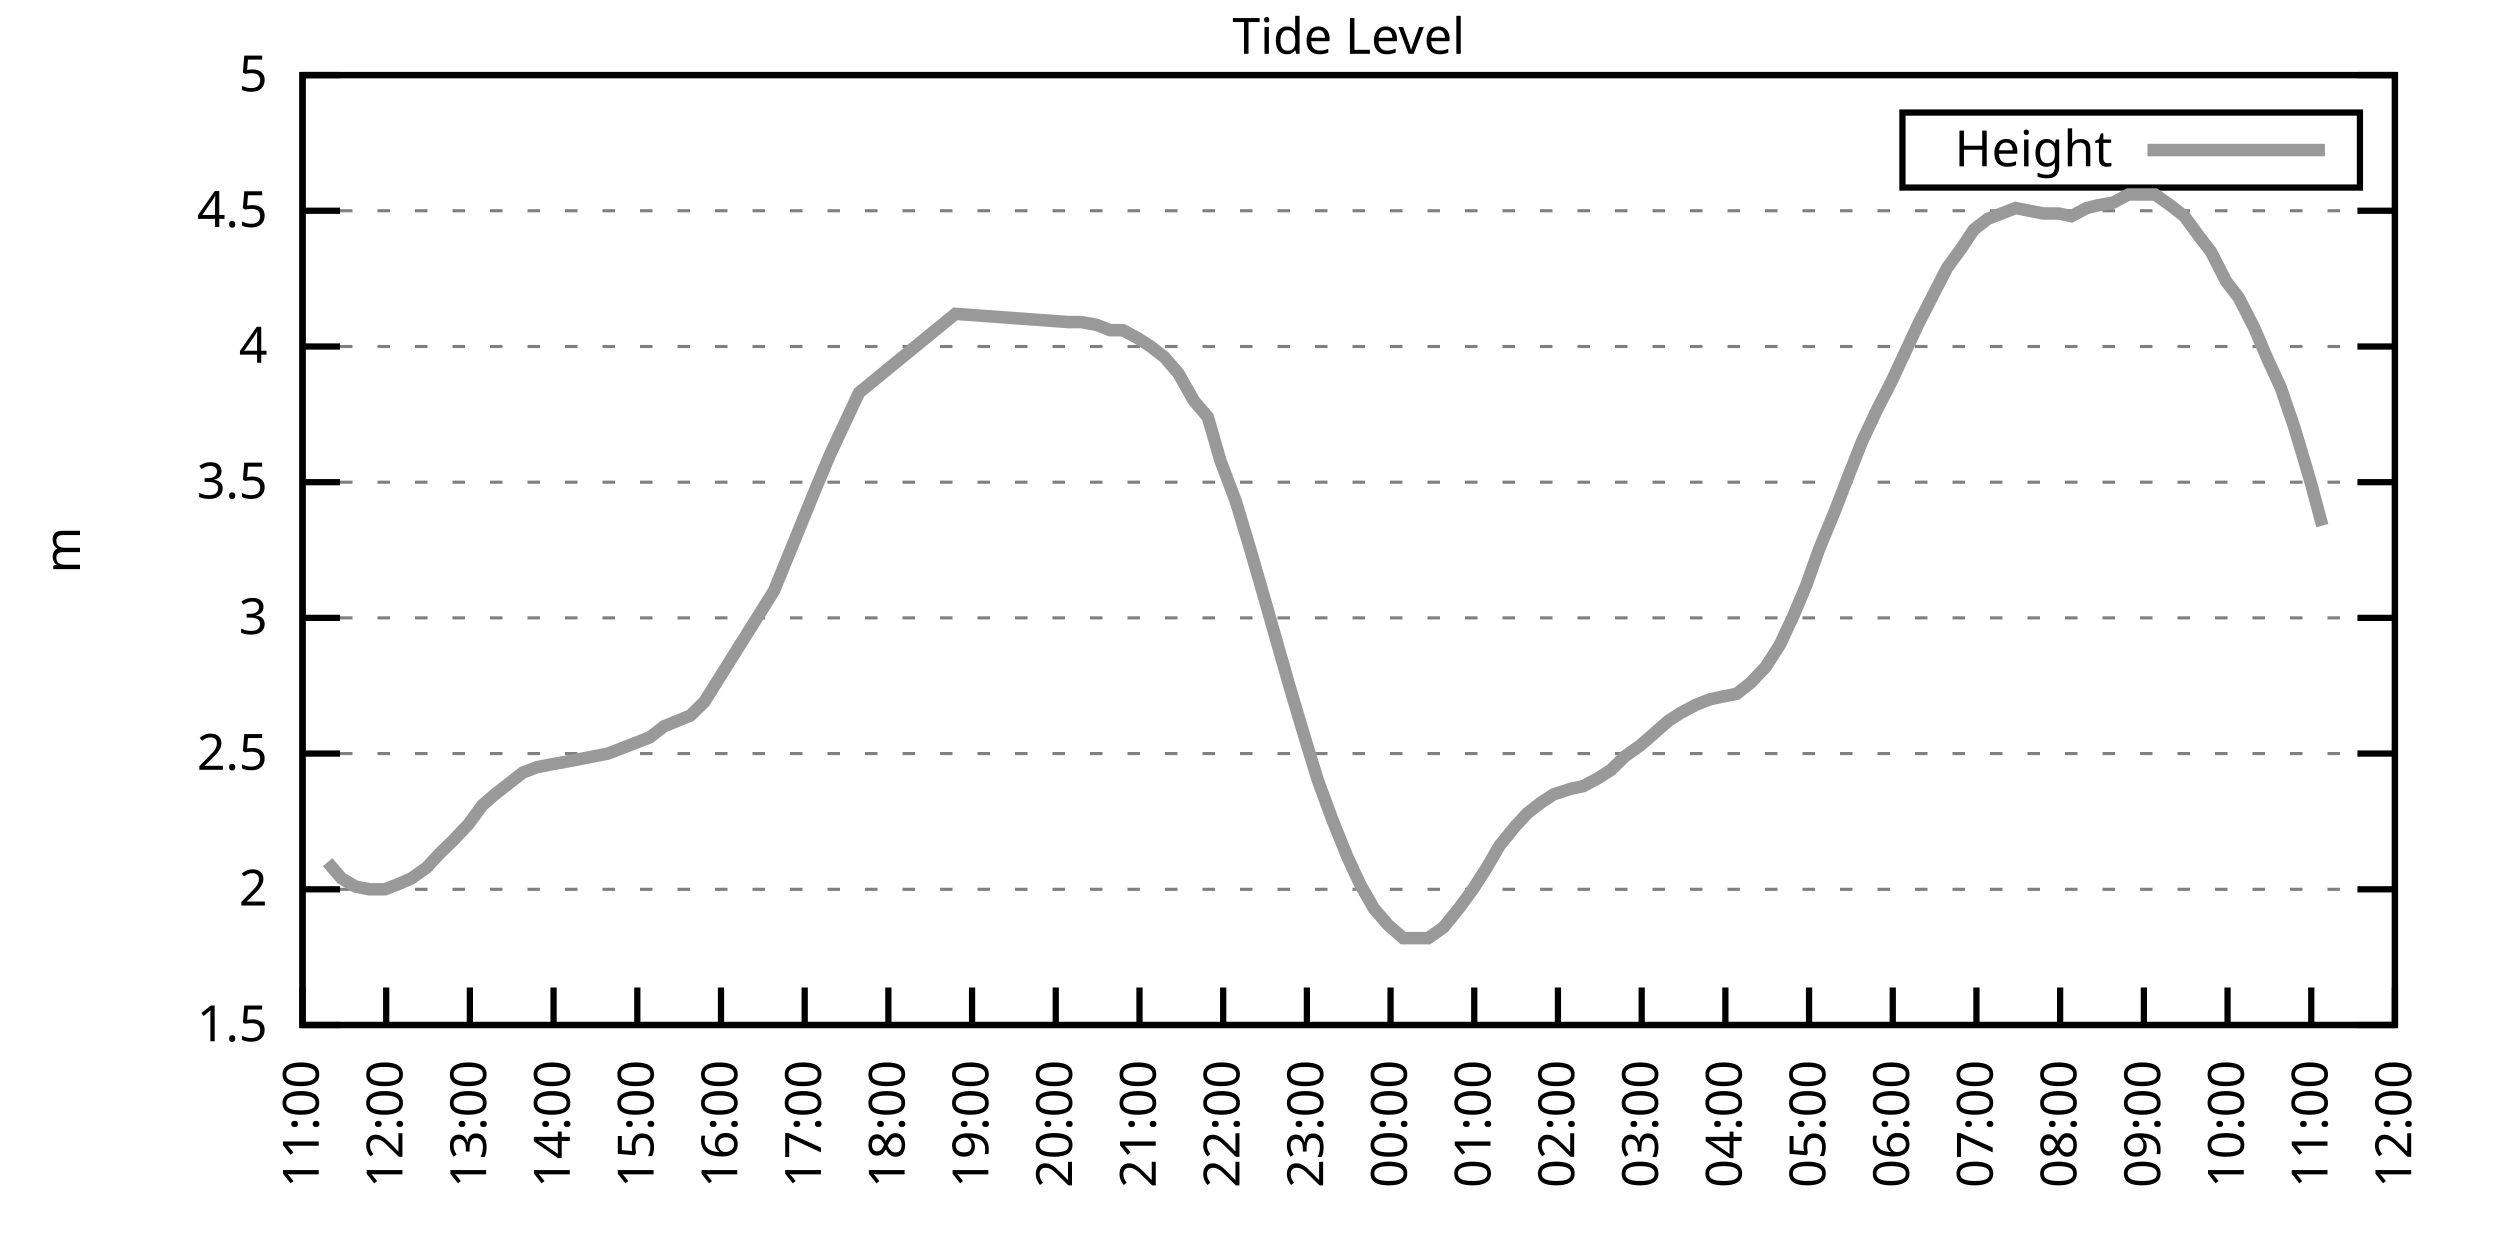
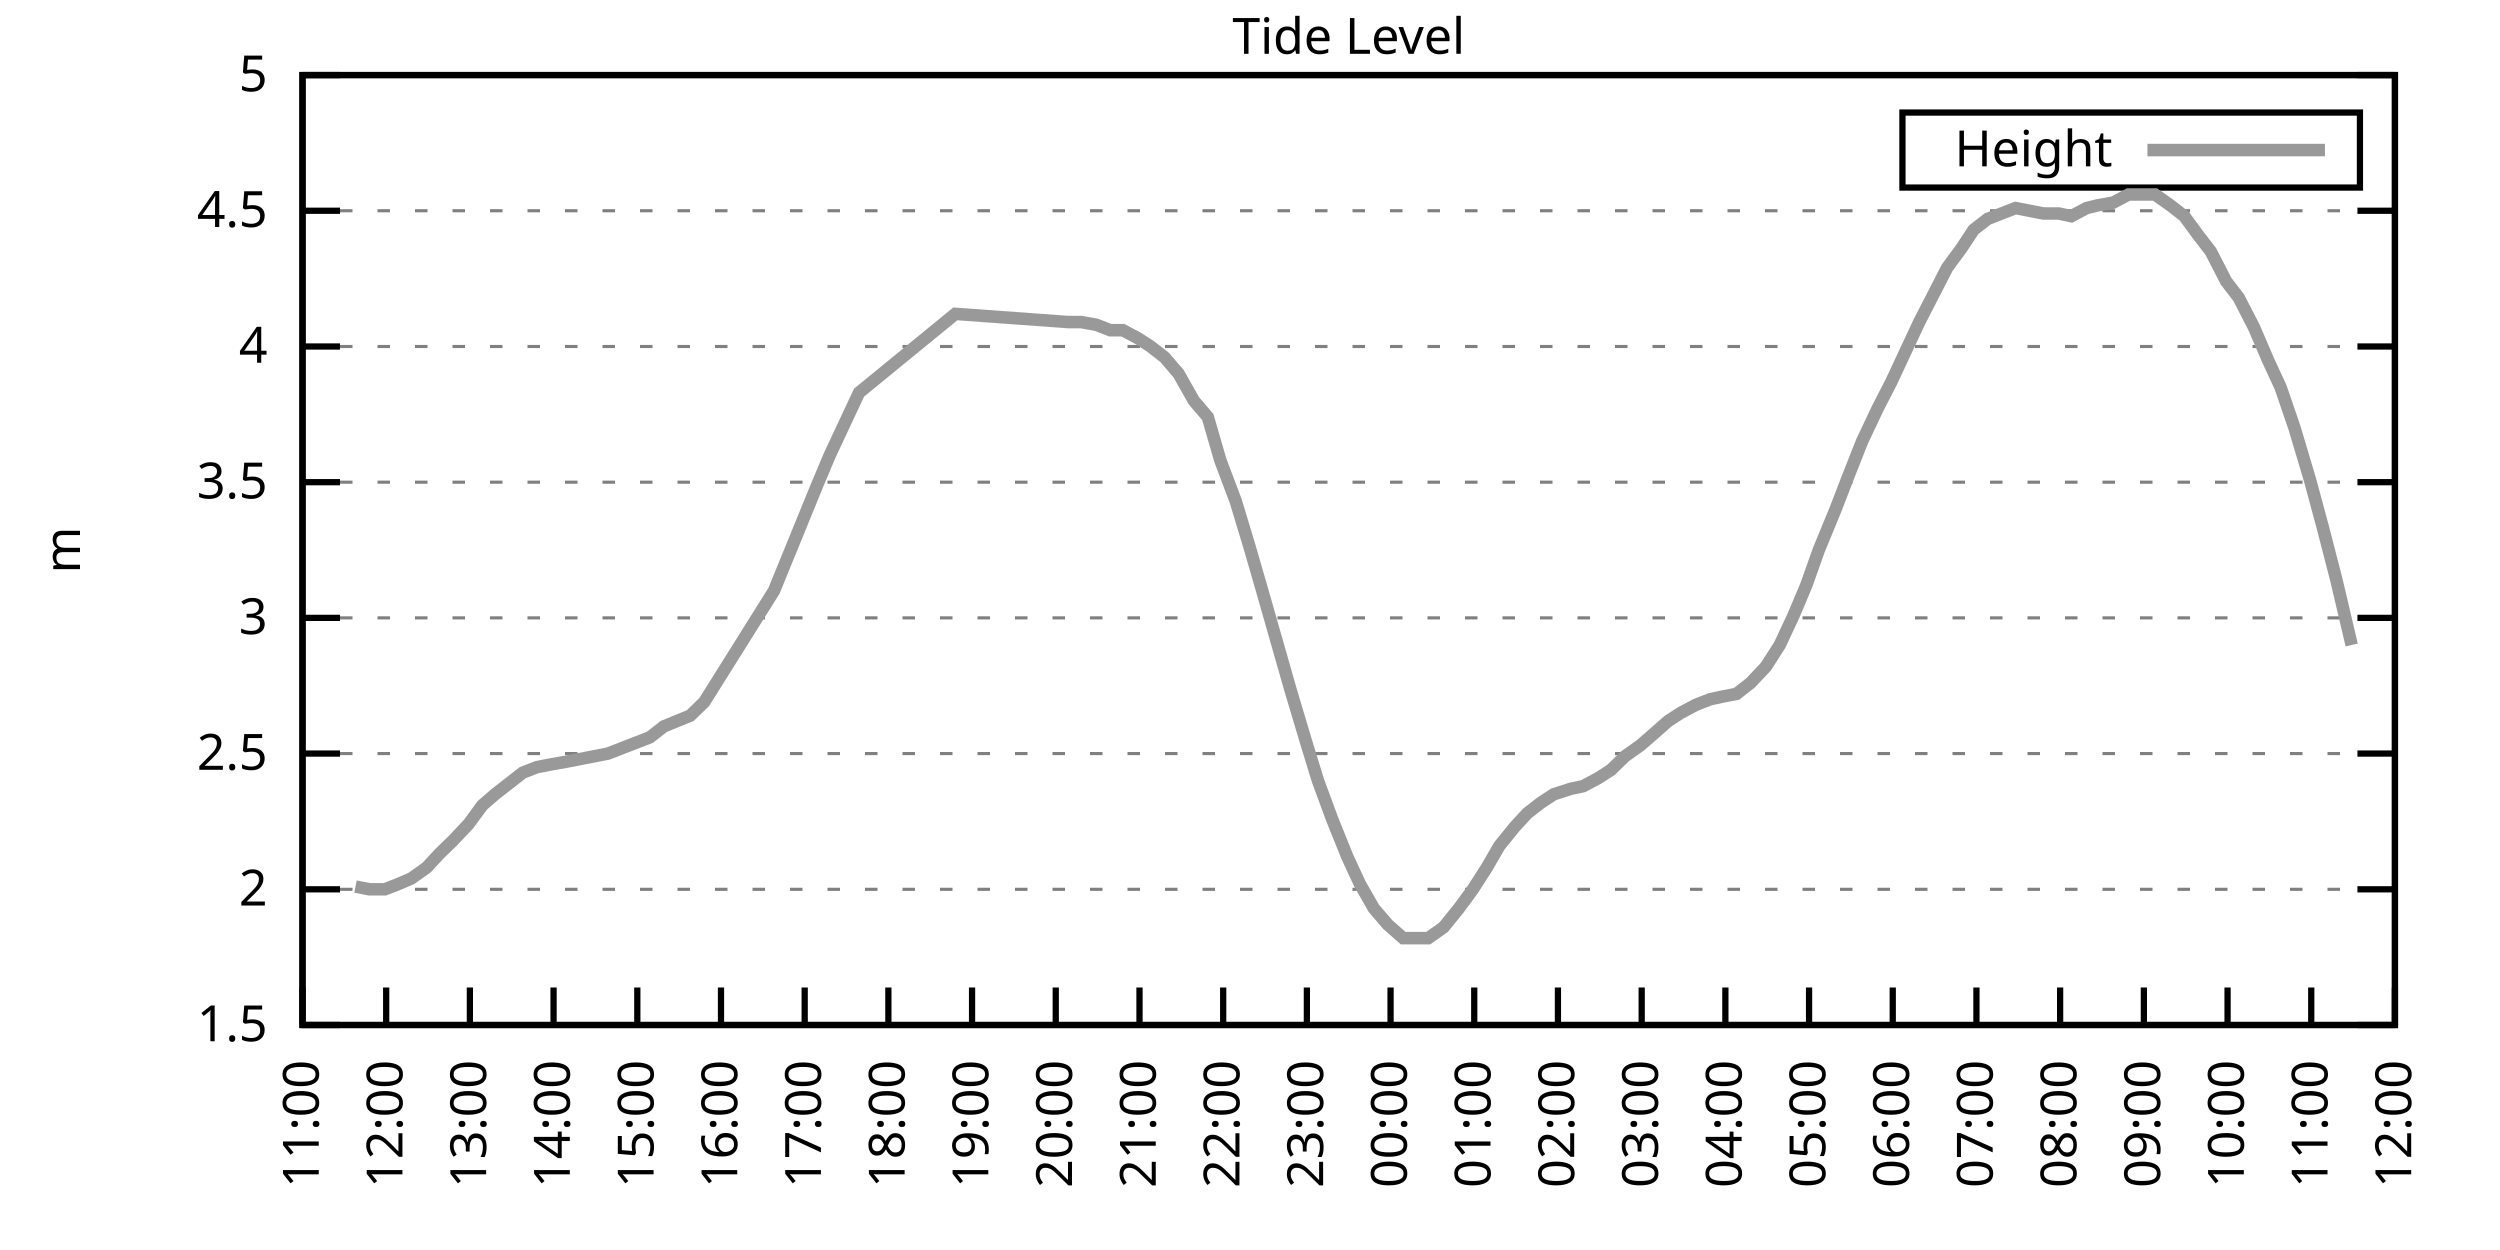
<svg xmlns="http://www.w3.org/2000/svg" xmlns:xlink="http://www.w3.org/1999/xlink" width="400" height="200" viewBox="0 0 400 200">
  <g id="gnuplot_canvas">
    <rect x="0" y="0" width="400" height="200" fill="none" />
    <defs>
      <circle id="gpDot" r="0.5" stroke-width="0.5" stroke="currentColor" />
      <path id="gpPt0" stroke-width="0.333" stroke="currentColor" d="M-1,0 h2 M0,-1 v2" />
      <path id="gpPt1" stroke-width="0.333" stroke="currentColor" d="M-1,-1 L1,1 M1,-1 L-1,1" />
      <path id="gpPt2" stroke-width="0.333" stroke="currentColor" d="M-1,0 L1,0 M0,-1 L0,1 M-1,-1 L1,1 M-1,1 L1,-1" />
      <rect id="gpPt3" stroke-width="0.333" stroke="currentColor" x="-1" y="-1" width="2" height="2" />
      <rect id="gpPt4" stroke-width="0.333" stroke="currentColor" fill="currentColor" x="-1" y="-1" width="2" height="2" />
      <circle id="gpPt5" stroke-width="0.333" stroke="currentColor" cx="0" cy="0" r="1" />
      <use xlink:href="#gpPt5" id="gpPt6" fill="currentColor" stroke="none" />
      <path id="gpPt7" stroke-width="0.333" stroke="currentColor" d="M0,-1.33 L-1.33,0.67 L1.33,0.67 z" />
      <use xlink:href="#gpPt7" id="gpPt8" fill="currentColor" stroke="none" />
      <use xlink:href="#gpPt7" id="gpPt9" stroke="currentColor" transform="rotate(180)" />
      <use xlink:href="#gpPt9" id="gpPt10" fill="currentColor" stroke="none" />
      <use xlink:href="#gpPt3" id="gpPt11" stroke="currentColor" transform="rotate(45)" />
      <use xlink:href="#gpPt11" id="gpPt12" fill="currentColor" stroke="none" />
      <path id="gpPt13" stroke-width="0.333" stroke="currentColor" d="M0,1.330 L1.265,0.411 L0.782,-1.067 L-0.782,-1.076 L-1.265,0.411 z" />
      <use xlink:href="#gpPt13" id="gpPt14" fill="currentColor" stroke="none" />
      <filter id="textbox" filterUnits="objectBoundingBox" x="0" y="0" height="1" width="1">
        <feFlood flood-color="white" flood-opacity="1" result="bgnd" />
        <feComposite in="SourceGraphic" in2="bgnd" operator="atop" />
      </filter>
      <filter id="greybox" filterUnits="objectBoundingBox" x="0" y="0" height="1" width="1">
        <feFlood flood-color="lightgrey" flood-opacity="1" result="grey" />
        <feComposite in="SourceGraphic" in2="grey" operator="atop" />
      </filter>
    </defs>
    <g fill="none" color="white" stroke="currentColor" stroke-width="1.00" stroke-linecap="butt" stroke-linejoin="miter">
</g>
    <g fill="none" color="black" stroke="currentColor" stroke-width="1.00" stroke-linecap="butt" stroke-linejoin="miter">
      <g stroke="none" shape-rendering="crispEdges">
        <polygon fill="rgb(255, 255, 255)" points="48.40,164.00 383.18,164.00 383.18,12.02 48.40,12.02 " />
      </g>
    </g>
    <g fill="none" color="black" stroke="currentColor" stroke-width="1.00" stroke-linecap="butt" stroke-linejoin="miter">
</g>
    <g fill="none" color="black" stroke="black" stroke-width="0.50" stroke-linecap="butt" stroke-linejoin="miter">
</g>
    <g fill="none" color="gray" stroke="currentColor" stroke-width="0.50" stroke-linecap="butt" stroke-linejoin="miter">
      <path stroke="gray" stroke-dasharray="2,4" class="gridline" d="M48.40,164.00 L383.19,164.00  " />
    </g>
    <g fill="none" color="gray" stroke="gray" stroke-width="1.00" stroke-linecap="butt" stroke-linejoin="miter">
</g>
    <g fill="none" color="black" stroke="currentColor" stroke-width="1.00" stroke-linecap="butt" stroke-linejoin="miter">
      <path stroke="black" d="M48.40,164.00 L54.40,164.00 M383.19,164.00 L377.19,164.00  " />
      <g transform="translate(42.80,166.60)" stroke="none" fill="black" font-family="Sans" font-size="8.00" text-anchor="end">
        <text>
          <tspan font-family="Sans"> 1.5</tspan>
        </text>
      </g>
    </g>
    <g fill="none" color="black" stroke="currentColor" stroke-width="1.00" stroke-linecap="butt" stroke-linejoin="miter">
</g>
    <g fill="none" color="black" stroke="black" stroke-width="0.50" stroke-linecap="butt" stroke-linejoin="miter">
</g>
    <g fill="none" color="gray" stroke="currentColor" stroke-width="0.50" stroke-linecap="butt" stroke-linejoin="miter">
      <path stroke="gray" stroke-dasharray="2,4" class="gridline" d="M48.40,142.29 L383.19,142.29  " />
    </g>
    <g fill="none" color="gray" stroke="gray" stroke-width="1.00" stroke-linecap="butt" stroke-linejoin="miter">
</g>
    <g fill="none" color="black" stroke="currentColor" stroke-width="1.00" stroke-linecap="butt" stroke-linejoin="miter">
      <path stroke="black" d="M48.40,142.29 L54.40,142.29 M383.19,142.29 L377.19,142.29  " />
      <g transform="translate(42.80,144.89)" stroke="none" fill="black" font-family="Sans" font-size="8.00" text-anchor="end">
        <text>
          <tspan font-family="Sans"> 2</tspan>
        </text>
      </g>
    </g>
    <g fill="none" color="black" stroke="currentColor" stroke-width="1.00" stroke-linecap="butt" stroke-linejoin="miter">
</g>
    <g fill="none" color="black" stroke="black" stroke-width="0.50" stroke-linecap="butt" stroke-linejoin="miter">
</g>
    <g fill="none" color="gray" stroke="currentColor" stroke-width="0.50" stroke-linecap="butt" stroke-linejoin="miter">
      <path stroke="gray" stroke-dasharray="2,4" class="gridline" d="M48.40,120.57 L383.19,120.57  " />
    </g>
    <g fill="none" color="gray" stroke="gray" stroke-width="1.00" stroke-linecap="butt" stroke-linejoin="miter">
</g>
    <g fill="none" color="black" stroke="currentColor" stroke-width="1.00" stroke-linecap="butt" stroke-linejoin="miter">
      <path stroke="black" d="M48.40,120.57 L54.40,120.57 M383.19,120.57 L377.19,120.57  " />
      <g transform="translate(42.80,123.17)" stroke="none" fill="black" font-family="Sans" font-size="8.00" text-anchor="end">
        <text>
          <tspan font-family="Sans"> 2.5</tspan>
        </text>
      </g>
    </g>
    <g fill="none" color="black" stroke="currentColor" stroke-width="1.00" stroke-linecap="butt" stroke-linejoin="miter">
</g>
    <g fill="none" color="black" stroke="black" stroke-width="0.50" stroke-linecap="butt" stroke-linejoin="miter">
</g>
    <g fill="none" color="gray" stroke="currentColor" stroke-width="0.50" stroke-linecap="butt" stroke-linejoin="miter">
      <path stroke="gray" stroke-dasharray="2,4" class="gridline" d="M48.40,98.86 L383.19,98.86  " />
    </g>
    <g fill="none" color="gray" stroke="gray" stroke-width="1.00" stroke-linecap="butt" stroke-linejoin="miter">
</g>
    <g fill="none" color="black" stroke="currentColor" stroke-width="1.00" stroke-linecap="butt" stroke-linejoin="miter">
      <path stroke="black" d="M48.40,98.86 L54.40,98.86 M383.19,98.86 L377.19,98.86  " />
      <g transform="translate(42.80,101.46)" stroke="none" fill="black" font-family="Sans" font-size="8.00" text-anchor="end">
        <text>
          <tspan font-family="Sans"> 3</tspan>
        </text>
      </g>
    </g>
    <g fill="none" color="black" stroke="currentColor" stroke-width="1.00" stroke-linecap="butt" stroke-linejoin="miter">
</g>
    <g fill="none" color="black" stroke="black" stroke-width="0.50" stroke-linecap="butt" stroke-linejoin="miter">
</g>
    <g fill="none" color="gray" stroke="currentColor" stroke-width="0.50" stroke-linecap="butt" stroke-linejoin="miter">
      <path stroke="gray" stroke-dasharray="2,4" class="gridline" d="M48.40,77.15 L383.19,77.15  " />
    </g>
    <g fill="none" color="gray" stroke="gray" stroke-width="1.00" stroke-linecap="butt" stroke-linejoin="miter">
</g>
    <g fill="none" color="black" stroke="currentColor" stroke-width="1.00" stroke-linecap="butt" stroke-linejoin="miter">
      <path stroke="black" d="M48.40,77.15 L54.40,77.15 M383.19,77.15 L377.19,77.15  " />
      <g transform="translate(42.80,79.75)" stroke="none" fill="black" font-family="Sans" font-size="8.00" text-anchor="end">
        <text>
          <tspan font-family="Sans"> 3.5</tspan>
        </text>
      </g>
    </g>
    <g fill="none" color="black" stroke="currentColor" stroke-width="1.00" stroke-linecap="butt" stroke-linejoin="miter">
</g>
    <g fill="none" color="black" stroke="black" stroke-width="0.50" stroke-linecap="butt" stroke-linejoin="miter">
</g>
    <g fill="none" color="gray" stroke="currentColor" stroke-width="0.50" stroke-linecap="butt" stroke-linejoin="miter">
      <path stroke="gray" stroke-dasharray="2,4" class="gridline" d="M48.40,55.44 L383.19,55.44  " />
    </g>
    <g fill="none" color="gray" stroke="gray" stroke-width="1.00" stroke-linecap="butt" stroke-linejoin="miter">
</g>
    <g fill="none" color="black" stroke="currentColor" stroke-width="1.00" stroke-linecap="butt" stroke-linejoin="miter">
      <path stroke="black" d="M48.40,55.44 L54.40,55.44 M383.19,55.44 L377.19,55.44  " />
      <g transform="translate(42.80,58.04)" stroke="none" fill="black" font-family="Sans" font-size="8.00" text-anchor="end">
        <text>
          <tspan font-family="Sans"> 4</tspan>
        </text>
      </g>
    </g>
    <g fill="none" color="black" stroke="currentColor" stroke-width="1.00" stroke-linecap="butt" stroke-linejoin="miter">
</g>
    <g fill="none" color="black" stroke="black" stroke-width="0.50" stroke-linecap="butt" stroke-linejoin="miter">
</g>
    <g fill="none" color="gray" stroke="currentColor" stroke-width="0.50" stroke-linecap="butt" stroke-linejoin="miter">
      <path stroke="gray" stroke-dasharray="2,4" class="gridline" d="M48.40,33.72 L383.19,33.72  " />
    </g>
    <g fill="none" color="gray" stroke="gray" stroke-width="1.00" stroke-linecap="butt" stroke-linejoin="miter">
</g>
    <g fill="none" color="black" stroke="currentColor" stroke-width="1.00" stroke-linecap="butt" stroke-linejoin="miter">
      <path stroke="black" d="M48.40,33.72 L54.40,33.72 M383.19,33.72 L377.19,33.72  " />
      <g transform="translate(42.80,36.32)" stroke="none" fill="black" font-family="Sans" font-size="8.00" text-anchor="end">
        <text>
          <tspan font-family="Sans"> 4.5</tspan>
        </text>
      </g>
    </g>
    <g fill="none" color="black" stroke="currentColor" stroke-width="1.00" stroke-linecap="butt" stroke-linejoin="miter">
</g>
    <g fill="none" color="black" stroke="black" stroke-width="0.50" stroke-linecap="butt" stroke-linejoin="miter">
</g>
    <g fill="none" color="gray" stroke="currentColor" stroke-width="0.50" stroke-linecap="butt" stroke-linejoin="miter">
      <path stroke="gray" stroke-dasharray="2,4" class="gridline" d="M48.40,12.01 L383.19,12.01  " />
    </g>
    <g fill="none" color="gray" stroke="gray" stroke-width="1.00" stroke-linecap="butt" stroke-linejoin="miter">
</g>
    <g fill="none" color="black" stroke="currentColor" stroke-width="1.00" stroke-linecap="butt" stroke-linejoin="miter">
      <path stroke="black" d="M48.40,12.01 L54.40,12.01 M383.19,12.01 L377.19,12.01  " />
      <g transform="translate(42.80,14.61)" stroke="none" fill="black" font-family="Sans" font-size="8.00" text-anchor="end">
        <text>
          <tspan font-family="Sans"> 5</tspan>
        </text>
      </g>
    </g>
    <g fill="none" color="black" stroke="currentColor" stroke-width="1.00" stroke-linecap="butt" stroke-linejoin="miter">
      <path stroke="black" d="M48.40,164.00 L48.40,158.00  " />
      <g transform="translate(51.00,169.60) rotate(270.00)" stroke="none" fill="black" font-family="Sans" font-size="8.00" text-anchor="end">
        <text>
          <tspan font-family="Sans">11:00</tspan>
        </text>
      </g>
    </g>
    <g fill="none" color="black" stroke="currentColor" stroke-width="1.00" stroke-linecap="butt" stroke-linejoin="miter">
      <path stroke="black" d="M61.79,164.00 L61.79,158.00  " />
      <g transform="translate(64.39,169.60) rotate(270.00)" stroke="none" fill="black" font-family="Sans" font-size="8.00" text-anchor="end">
        <text>
          <tspan font-family="Sans">12:00</tspan>
        </text>
      </g>
    </g>
    <g fill="none" color="black" stroke="currentColor" stroke-width="1.00" stroke-linecap="butt" stroke-linejoin="miter">
      <path stroke="black" d="M75.18,164.00 L75.18,158.00  " />
      <g transform="translate(77.78,169.60) rotate(270.00)" stroke="none" fill="black" font-family="Sans" font-size="8.00" text-anchor="end">
        <text>
          <tspan font-family="Sans">13:00</tspan>
        </text>
      </g>
    </g>
    <g fill="none" color="black" stroke="currentColor" stroke-width="1.00" stroke-linecap="butt" stroke-linejoin="miter">
      <path stroke="black" d="M88.57,164.00 L88.57,158.00  " />
      <g transform="translate(91.17,169.60) rotate(270.00)" stroke="none" fill="black" font-family="Sans" font-size="8.00" text-anchor="end">
        <text>
          <tspan font-family="Sans">14:00</tspan>
        </text>
      </g>
    </g>
    <g fill="none" color="black" stroke="currentColor" stroke-width="1.00" stroke-linecap="butt" stroke-linejoin="miter">
      <path stroke="black" d="M101.97,164.00 L101.97,158.00  " />
      <g transform="translate(104.57,169.60) rotate(270.00)" stroke="none" fill="black" font-family="Sans" font-size="8.00" text-anchor="end">
        <text>
          <tspan font-family="Sans">15:00</tspan>
        </text>
      </g>
    </g>
    <g fill="none" color="black" stroke="currentColor" stroke-width="1.00" stroke-linecap="butt" stroke-linejoin="miter">
      <path stroke="black" d="M115.36,164.00 L115.36,158.00  " />
      <g transform="translate(117.96,169.60) rotate(270.00)" stroke="none" fill="black" font-family="Sans" font-size="8.00" text-anchor="end">
        <text>
          <tspan font-family="Sans">16:00</tspan>
        </text>
      </g>
    </g>
    <g fill="none" color="black" stroke="currentColor" stroke-width="1.00" stroke-linecap="butt" stroke-linejoin="miter">
      <path stroke="black" d="M128.75,164.00 L128.75,158.00  " />
      <g transform="translate(131.35,169.60) rotate(270.00)" stroke="none" fill="black" font-family="Sans" font-size="8.00" text-anchor="end">
        <text>
          <tspan font-family="Sans">17:00</tspan>
        </text>
      </g>
    </g>
    <g fill="none" color="black" stroke="currentColor" stroke-width="1.00" stroke-linecap="butt" stroke-linejoin="miter">
      <path stroke="black" d="M142.14,164.00 L142.14,158.00  " />
      <g transform="translate(144.74,169.60) rotate(270.00)" stroke="none" fill="black" font-family="Sans" font-size="8.00" text-anchor="end">
        <text>
          <tspan font-family="Sans">18:00</tspan>
        </text>
      </g>
    </g>
    <g fill="none" color="black" stroke="currentColor" stroke-width="1.00" stroke-linecap="butt" stroke-linejoin="miter">
      <path stroke="black" d="M155.53,164.00 L155.53,158.00  " />
      <g transform="translate(158.13,169.60) rotate(270.00)" stroke="none" fill="black" font-family="Sans" font-size="8.00" text-anchor="end">
        <text>
          <tspan font-family="Sans">19:00</tspan>
        </text>
      </g>
    </g>
    <g fill="none" color="black" stroke="currentColor" stroke-width="1.00" stroke-linecap="butt" stroke-linejoin="miter">
      <path stroke="black" d="M168.92,164.00 L168.92,158.00  " />
      <g transform="translate(171.52,169.60) rotate(270.00)" stroke="none" fill="black" font-family="Sans" font-size="8.00" text-anchor="end">
        <text>
          <tspan font-family="Sans">20:00</tspan>
        </text>
      </g>
    </g>
    <g fill="none" color="black" stroke="currentColor" stroke-width="1.00" stroke-linecap="butt" stroke-linejoin="miter">
      <path stroke="black" d="M182.32,164.00 L182.32,158.00  " />
      <g transform="translate(184.92,169.60) rotate(270.00)" stroke="none" fill="black" font-family="Sans" font-size="8.00" text-anchor="end">
        <text>
          <tspan font-family="Sans">21:00</tspan>
        </text>
      </g>
    </g>
    <g fill="none" color="black" stroke="currentColor" stroke-width="1.00" stroke-linecap="butt" stroke-linejoin="miter">
      <path stroke="black" d="M195.71,164.00 L195.71,158.00  " />
      <g transform="translate(198.31,169.60) rotate(270.00)" stroke="none" fill="black" font-family="Sans" font-size="8.00" text-anchor="end">
        <text>
          <tspan font-family="Sans">22:00</tspan>
        </text>
      </g>
    </g>
    <g fill="none" color="black" stroke="currentColor" stroke-width="1.00" stroke-linecap="butt" stroke-linejoin="miter">
      <path stroke="black" d="M209.10,164.00 L209.10,158.00  " />
      <g transform="translate(211.70,169.60) rotate(270.00)" stroke="none" fill="black" font-family="Sans" font-size="8.00" text-anchor="end">
        <text>
          <tspan font-family="Sans">23:00</tspan>
        </text>
      </g>
    </g>
    <g fill="none" color="black" stroke="currentColor" stroke-width="1.00" stroke-linecap="butt" stroke-linejoin="miter">
      <path stroke="black" d="M222.49,164.00 L222.49,158.00  " />
      <g transform="translate(225.09,169.60) rotate(270.00)" stroke="none" fill="black" font-family="Sans" font-size="8.00" text-anchor="end">
        <text>
          <tspan font-family="Sans">00:00</tspan>
        </text>
      </g>
    </g>
    <g fill="none" color="black" stroke="currentColor" stroke-width="1.00" stroke-linecap="butt" stroke-linejoin="miter">
      <path stroke="black" d="M235.88,164.00 L235.88,158.00  " />
      <g transform="translate(238.48,169.60) rotate(270.00)" stroke="none" fill="black" font-family="Sans" font-size="8.00" text-anchor="end">
        <text>
          <tspan font-family="Sans">01:00</tspan>
        </text>
      </g>
    </g>
    <g fill="none" color="black" stroke="currentColor" stroke-width="1.00" stroke-linecap="butt" stroke-linejoin="miter">
      <path stroke="black" d="M249.27,164.00 L249.27,158.00  " />
      <g transform="translate(251.87,169.60) rotate(270.00)" stroke="none" fill="black" font-family="Sans" font-size="8.00" text-anchor="end">
        <text>
          <tspan font-family="Sans">02:00</tspan>
        </text>
      </g>
    </g>
    <g fill="none" color="black" stroke="currentColor" stroke-width="1.00" stroke-linecap="butt" stroke-linejoin="miter">
      <path stroke="black" d="M262.67,164.00 L262.67,158.00  " />
      <g transform="translate(265.27,169.60) rotate(270.00)" stroke="none" fill="black" font-family="Sans" font-size="8.00" text-anchor="end">
        <text>
          <tspan font-family="Sans">03:00</tspan>
        </text>
      </g>
    </g>
    <g fill="none" color="black" stroke="currentColor" stroke-width="1.00" stroke-linecap="butt" stroke-linejoin="miter">
      <path stroke="black" d="M276.06,164.00 L276.06,158.00  " />
      <g transform="translate(278.66,169.60) rotate(270.00)" stroke="none" fill="black" font-family="Sans" font-size="8.00" text-anchor="end">
        <text>
          <tspan font-family="Sans">04:00</tspan>
        </text>
      </g>
    </g>
    <g fill="none" color="black" stroke="currentColor" stroke-width="1.00" stroke-linecap="butt" stroke-linejoin="miter">
      <path stroke="black" d="M289.45,164.00 L289.45,158.00  " />
      <g transform="translate(292.05,169.60) rotate(270.00)" stroke="none" fill="black" font-family="Sans" font-size="8.00" text-anchor="end">
        <text>
          <tspan font-family="Sans">05:00</tspan>
        </text>
      </g>
    </g>
    <g fill="none" color="black" stroke="currentColor" stroke-width="1.00" stroke-linecap="butt" stroke-linejoin="miter">
      <path stroke="black" d="M302.84,164.00 L302.84,158.00  " />
      <g transform="translate(305.44,169.60) rotate(270.00)" stroke="none" fill="black" font-family="Sans" font-size="8.00" text-anchor="end">
        <text>
          <tspan font-family="Sans">06:00</tspan>
        </text>
      </g>
    </g>
    <g fill="none" color="black" stroke="currentColor" stroke-width="1.00" stroke-linecap="butt" stroke-linejoin="miter">
      <path stroke="black" d="M316.23,164.00 L316.23,158.00  " />
      <g transform="translate(318.83,169.60) rotate(270.00)" stroke="none" fill="black" font-family="Sans" font-size="8.00" text-anchor="end">
        <text>
          <tspan font-family="Sans">07:00</tspan>
        </text>
      </g>
    </g>
    <g fill="none" color="black" stroke="currentColor" stroke-width="1.00" stroke-linecap="butt" stroke-linejoin="miter">
      <path stroke="black" d="M329.62,164.00 L329.62,158.00  " />
      <g transform="translate(332.22,169.60) rotate(270.00)" stroke="none" fill="black" font-family="Sans" font-size="8.00" text-anchor="end">
        <text>
          <tspan font-family="Sans">08:00</tspan>
        </text>
      </g>
    </g>
    <g fill="none" color="black" stroke="currentColor" stroke-width="1.00" stroke-linecap="butt" stroke-linejoin="miter">
      <path stroke="black" d="M343.02,164.00 L343.02,158.00  " />
      <g transform="translate(345.62,169.60) rotate(270.00)" stroke="none" fill="black" font-family="Sans" font-size="8.00" text-anchor="end">
        <text>
          <tspan font-family="Sans">09:00</tspan>
        </text>
      </g>
    </g>
    <g fill="none" color="black" stroke="currentColor" stroke-width="1.00" stroke-linecap="butt" stroke-linejoin="miter">
      <path stroke="black" d="M356.41,164.00 L356.41,158.00  " />
      <g transform="translate(359.01,169.60) rotate(270.00)" stroke="none" fill="black" font-family="Sans" font-size="8.00" text-anchor="end">
        <text>
          <tspan font-family="Sans">10:00</tspan>
        </text>
      </g>
    </g>
    <g fill="none" color="black" stroke="currentColor" stroke-width="1.00" stroke-linecap="butt" stroke-linejoin="miter">
      <path stroke="black" d="M369.80,164.00 L369.80,158.00  " />
      <g transform="translate(372.40,169.60) rotate(270.00)" stroke="none" fill="black" font-family="Sans" font-size="8.00" text-anchor="end">
        <text>
          <tspan font-family="Sans">11:00</tspan>
        </text>
      </g>
    </g>
    <g fill="none" color="black" stroke="currentColor" stroke-width="1.00" stroke-linecap="butt" stroke-linejoin="miter">
      <path stroke="black" d="M383.19,164.00 L383.19,158.00  " />
      <g transform="translate(385.79,169.60) rotate(270.00)" stroke="none" fill="black" font-family="Sans" font-size="8.00" text-anchor="end">
        <text>
          <tspan font-family="Sans">12:00</tspan>
        </text>
      </g>
    </g>
    <g fill="none" color="black" stroke="currentColor" stroke-width="1.00" stroke-linecap="butt" stroke-linejoin="miter">
</g>
    <g fill="none" color="black" stroke="currentColor" stroke-width="1.00" stroke-linecap="butt" stroke-linejoin="miter">
      <path stroke="black" d="M48.40,12.01 L48.40,164.00 L383.19,164.00 L383.19,12.01 L48.40,12.01 Z  " />
    </g>
    <g fill="none" color="black" stroke="currentColor" stroke-width="1.00" stroke-linecap="butt" stroke-linejoin="miter">
</g>
    <g fill="none" color="black" stroke="currentColor" stroke-width="1.00" stroke-linecap="butt" stroke-linejoin="miter">
      <path stroke="black" d="M304.39,30.01 L304.39,18.01 L377.59,18.01 L377.59,30.01 L304.39,30.01 Z  " />
    </g>
    <g id="Tide_level_plot_1">
      <g fill="none" color="white" stroke="black" stroke-width="2.00" stroke-linecap="butt" stroke-linejoin="miter">
</g>
      <g fill="none" color="black" stroke="currentColor" stroke-width="2.00" stroke-linecap="butt" stroke-linejoin="miter">
        <g transform="translate(337.99,26.61)" stroke="none" fill="black" font-family="Sans" font-size="8.00" text-anchor="end">
          <text>
            <tspan font-family="Sans">Height</tspan>
          </text>
        </g>
      </g>
      <g fill="none" color="black" stroke="currentColor" stroke-width="2.00" stroke-linecap="butt" stroke-linejoin="miter">
-         <path stroke="rgb(153, 153, 153)" d="M343.59,24.01 L371.99,24.01 M52.42,137.94 L54.65,140.55 L56.88,141.85 L59.11,142.29 L61.57,142.29 L63.80,141.42   L65.81,140.55 L68.26,138.81 L70.27,136.64 L72.50,134.47 L74.96,131.86 L77.19,128.83 L79.20,127.09 L81.43,125.35   L83.66,123.61 L85.90,122.75 L88.13,122.31 L90.58,121.88 L97.28,120.57 L103.98,117.97 L106.21,116.23 L110.45,114.49   L112.68,112.32 L123.84,94.52 L130.76,77.58 L132.77,72.81 L137.45,62.82 L152.85,50.22 L170.93,51.53 L172.94,51.53   L175.40,51.96 L177.63,52.83 L179.64,52.83 L182.09,54.13 L184.10,55.44 L186.33,57.17 L188.57,59.78 L191.02,64.12   L193.25,66.73 L195.26,73.67 L197.72,80.19 L199.95,87.57 L201.96,94.52 L204.19,102.34 L206.42,110.15 L208.88,118.40   L210.88,124.92 L213.12,131.00 L215.57,137.08 L217.58,141.42 L219.81,145.33 L222.04,147.93 L224.50,150.10 L226.73,150.10   L228.52,150.10 L230.97,148.37 L233.43,145.33 L235.66,142.29 L237.89,138.81 L239.90,135.34 L242.36,132.30 L244.36,130.13   L246.60,128.39 L248.60,127.09 L251.28,126.22 L253.29,125.79 L255.75,124.48 L257.76,123.18 L259.99,121.01 L262.44,119.27   L264.45,117.53 L266.91,115.36 L268.92,114.06 L271.37,112.76 L273.60,111.89 L275.61,111.45 L277.84,111.02 L280.07,109.28   L282.53,106.68 L284.76,103.20 L286.99,98.43 L289.00,93.65 L291.01,88.00 L293.69,81.49 L295.70,76.28 L297.93,70.63   L300.39,65.42 L302.62,61.08 L304.85,56.30 L307.08,51.53 L309.09,47.62 L311.54,42.84 L313.78,39.80 L315.79,36.76   L318.02,35.03 L320.25,34.16 L322.48,33.29 L324.71,33.72 L326.95,34.16 L329.40,34.16 L331.41,34.59 L333.86,33.29   L335.65,32.85 L338.10,32.42 L340.56,31.12 L342.57,31.12 L344.80,31.12 L347.26,32.85 L349.49,34.59 L351.72,37.63   L353.73,40.24 L356.18,45.01 L358.19,47.62 L360.65,52.40 L362.88,57.61 L364.89,61.95 L367.12,68.46 L369.58,76.71   L371.58,84.10  " />
+         <path stroke="rgb(153, 153, 153)" d="M343.59,24.01 L371.99,24.01 M56.88,141.85 L59.11,142.29 L61.57,142.29 L63.80,141.42 L65.81,140.55 L68.26,138.81   L70.27,136.64 L72.50,134.47 L74.96,131.86 L77.19,128.83 L79.20,127.09 L81.43,125.35 L83.66,123.61 L85.90,122.75   L88.13,122.31 L90.58,121.88 L97.28,120.57 L103.98,117.97 L106.21,116.23 L110.45,114.49 L112.68,112.32 L123.84,94.52   L130.76,77.58 L132.77,72.81 L137.45,62.82 L152.85,50.22 L170.93,51.53 L172.94,51.53 L175.40,51.96 L177.63,52.83   L179.64,52.83 L182.09,54.13 L184.10,55.44 L186.33,57.17 L188.57,59.78 L191.02,64.12 L193.25,66.73 L195.26,73.67   L197.72,80.19 L199.95,87.57 L201.96,94.52 L204.19,102.34 L206.42,110.15 L208.88,118.40 L210.88,124.92 L213.12,131.00   L215.57,137.08 L217.58,141.42 L219.81,145.33 L222.04,147.93 L224.50,150.10 L226.73,150.10 L228.52,150.10 L230.97,148.37   L233.43,145.33 L235.66,142.29 L237.89,138.81 L239.90,135.34 L242.36,132.30 L244.36,130.13 L246.60,128.39 L248.60,127.09   L251.28,126.22 L253.29,125.79 L255.75,124.48 L257.76,123.18 L259.99,121.01 L262.44,119.27 L264.45,117.53 L266.91,115.36   L268.92,114.06 L271.37,112.76 L273.60,111.89 L275.61,111.45 L277.84,111.02 L280.07,109.28 L282.53,106.68 L284.76,103.20   L286.99,98.43 L289.00,93.65 L291.01,88.00 L293.69,81.49 L295.70,76.28 L297.93,70.63 L300.39,65.42 L302.62,61.08   L304.85,56.30 L307.08,51.53 L309.09,47.62 L311.54,42.84 L313.78,39.80 L315.79,36.76 L318.02,35.03 L320.25,34.16   L322.48,33.29 L324.71,33.72 L326.95,34.16 L329.40,34.16 L331.41,34.59 L333.86,33.29 L335.65,32.85 L338.10,32.42   L340.56,31.12 L342.57,31.12 L344.80,31.12 L347.26,32.85 L349.49,34.59 L351.72,37.63 L353.73,40.24 L356.18,45.01   L358.19,47.62 L360.65,52.40 L362.88,57.61 L364.89,61.95 L367.12,68.46 L369.58,76.71 L371.58,84.10 L373.82,92.78   L376.27,103.20  " />
      </g>
    </g>
    <g fill="none" color="black" stroke="currentColor" stroke-width="2.00" stroke-linecap="butt" stroke-linejoin="miter">
</g>
    <g fill="none" color="black" stroke="black" stroke-width="1.00" stroke-linecap="butt" stroke-linejoin="miter">
</g>
    <g fill="none" color="black" stroke="currentColor" stroke-width="1.00" stroke-linecap="butt" stroke-linejoin="miter">
      <path stroke="black" d="M48.40,12.01 L48.40,164.00 L383.19,164.00 L383.19,12.01 L48.40,12.01 Z  " />
      <g transform="translate(12.80,88.01) rotate(270.00)" stroke="none" fill="black" font-family="Sans" font-size="8.00" text-anchor="middle">
        <text>
          <tspan font-family="Sans">m</tspan>
        </text>
      </g>
    </g>
    <g fill="none" color="black" stroke="currentColor" stroke-width="1.00" stroke-linecap="butt" stroke-linejoin="miter">
</g>
    <g fill="none" color="black" stroke="currentColor" stroke-width="1.00" stroke-linecap="butt" stroke-linejoin="miter">
      <g transform="translate(215.79,8.61)" stroke="none" fill="black" font-family="Sans" font-size="8.00" text-anchor="middle">
        <text>
          <tspan font-family="Sans">Tide Level</tspan>
        </text>
      </g>
    </g>
    <g fill="none" color="black" stroke="currentColor" stroke-width="1.00" stroke-linecap="butt" stroke-linejoin="miter">
</g>
  </g>
</svg>
